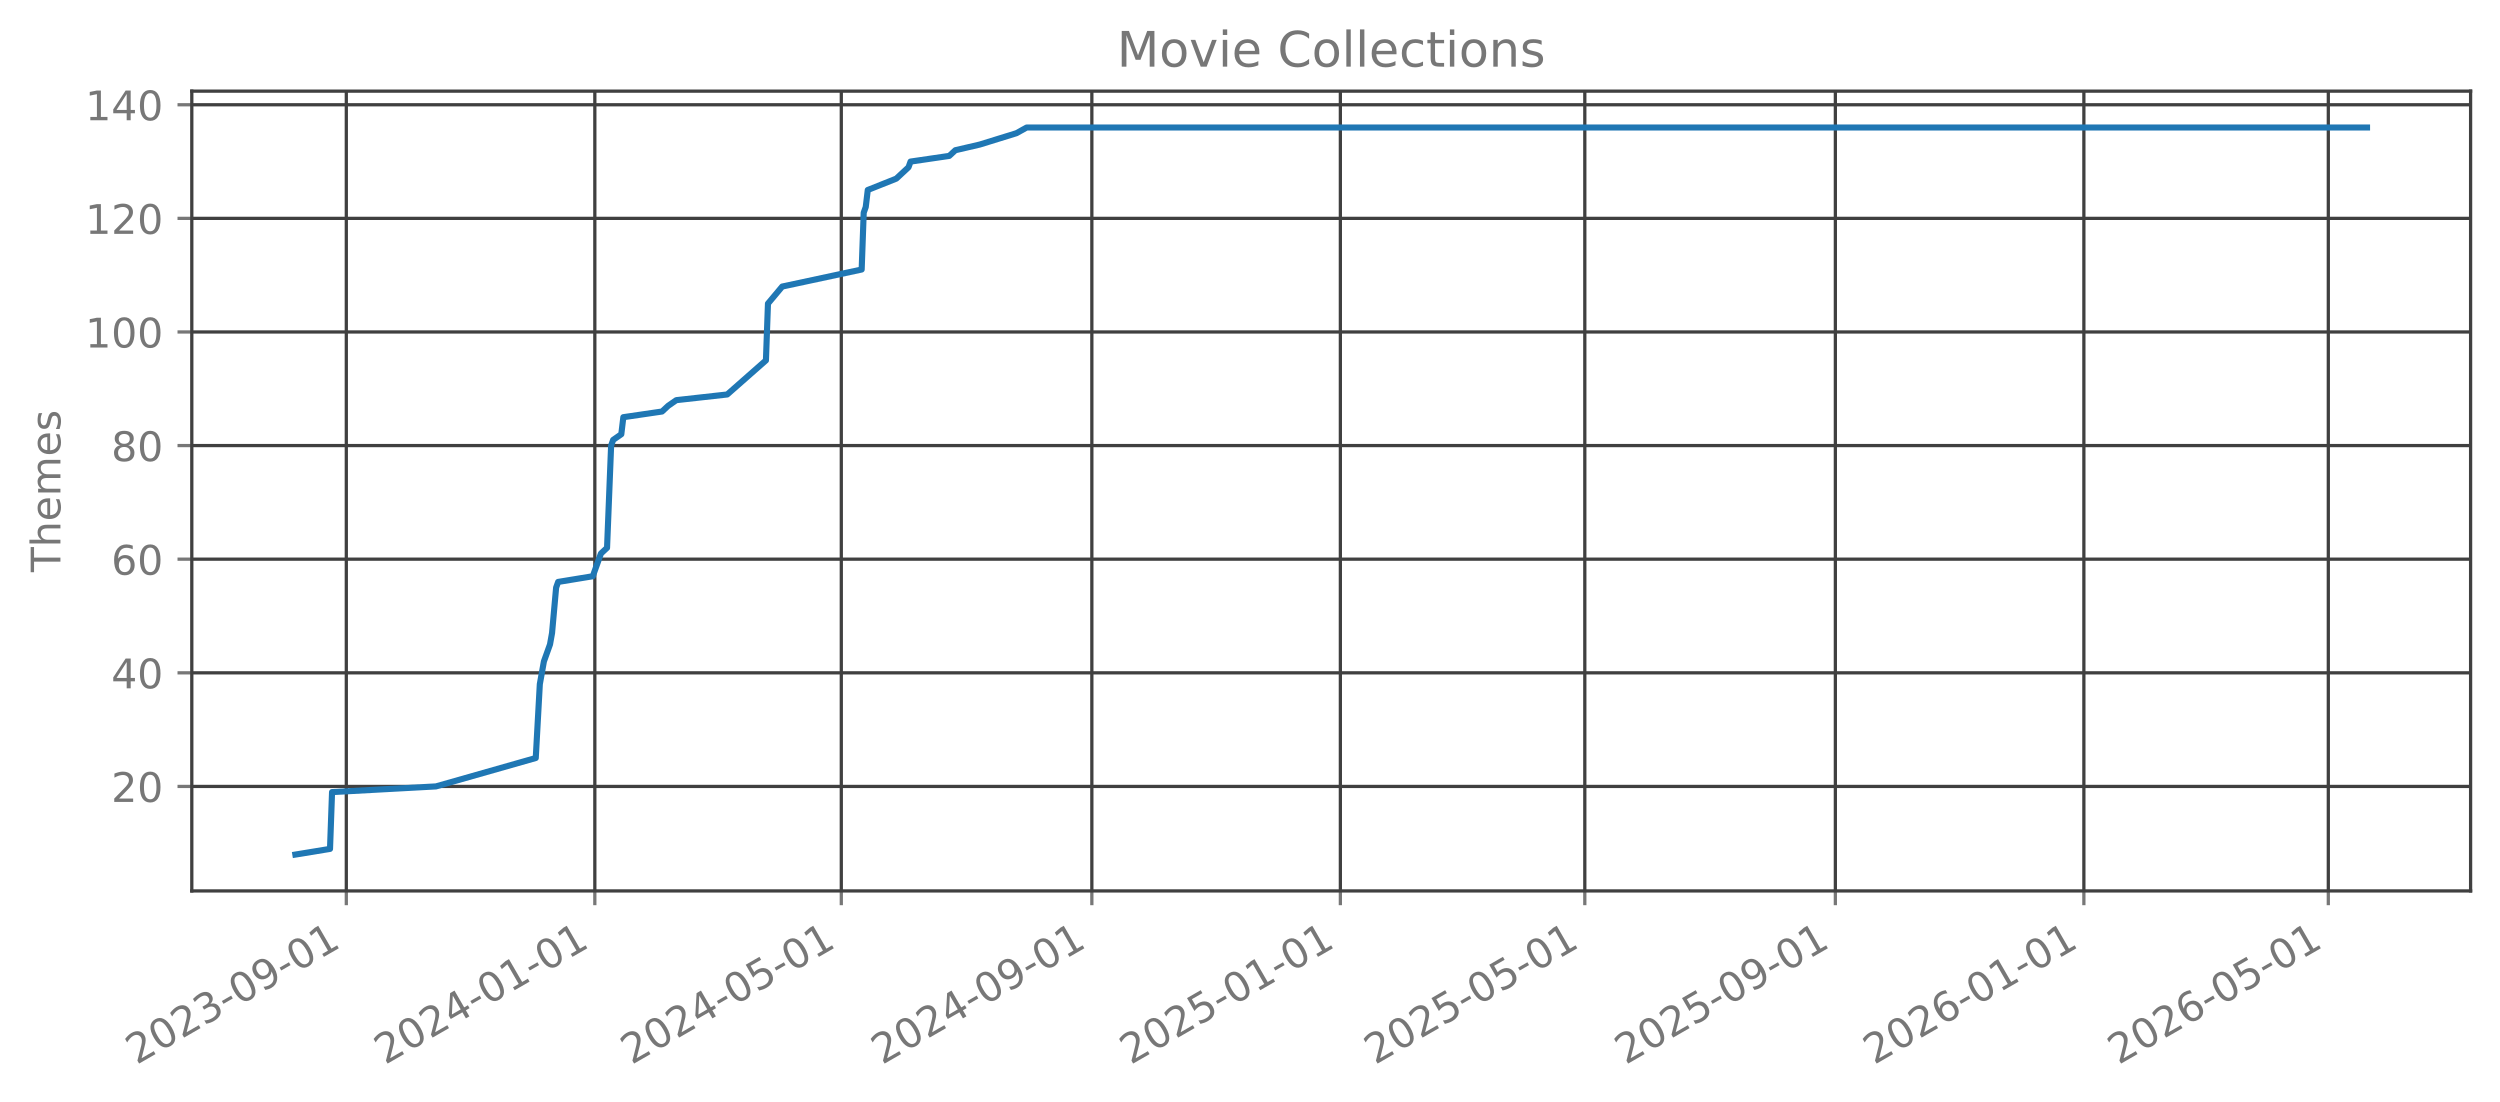
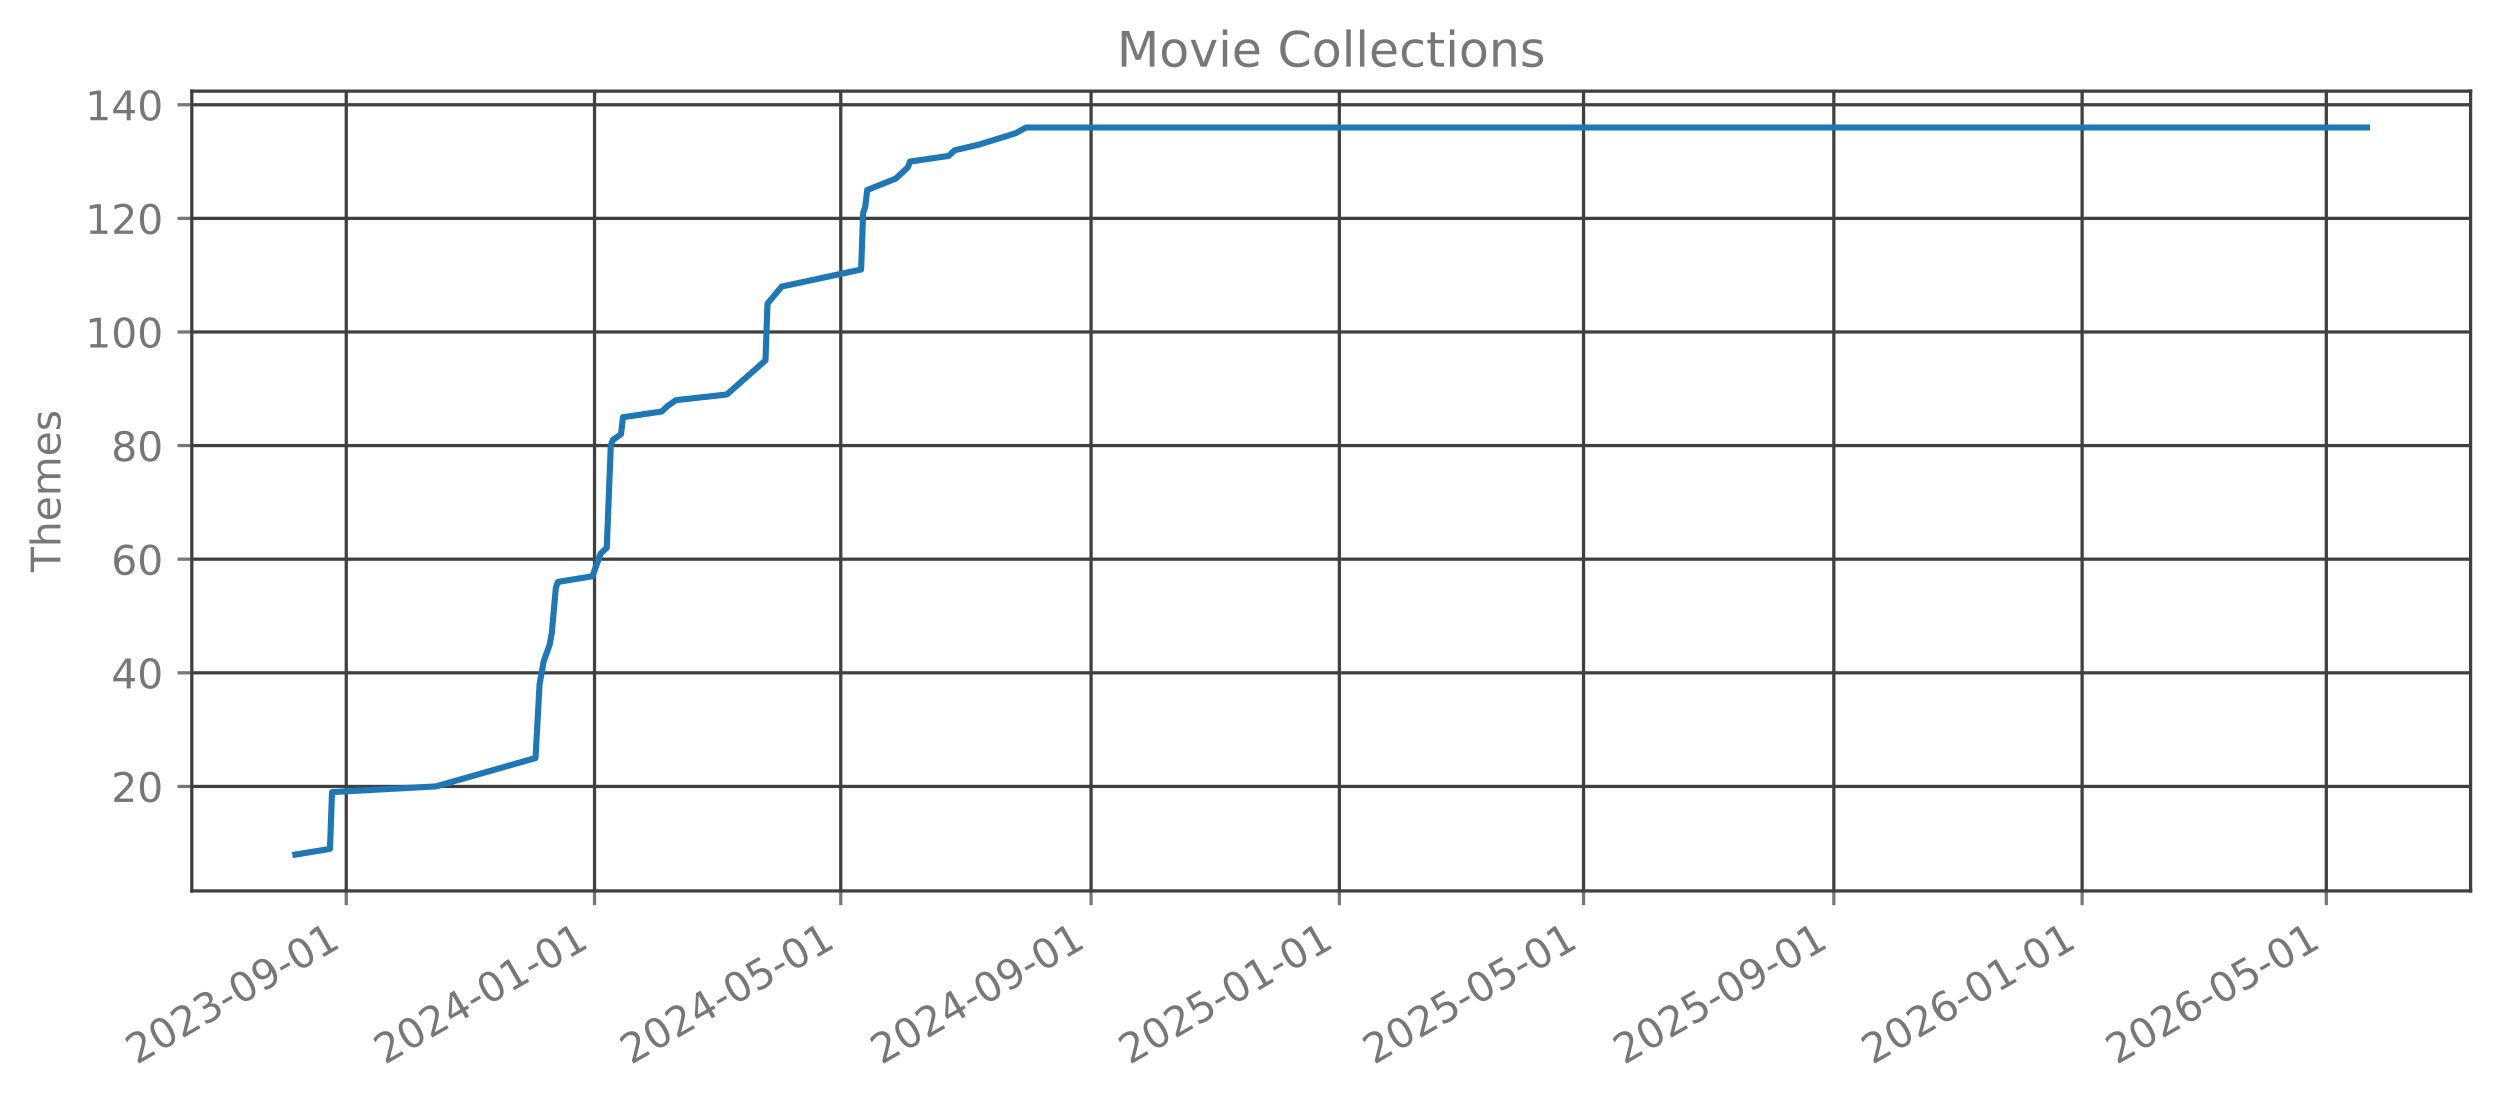
<svg xmlns="http://www.w3.org/2000/svg" xmlns:xlink="http://www.w3.org/1999/xlink" width="612.166pt" height="269.797pt" viewBox="0 0 612.166 269.797" version="1.1">
  <defs>
    <style type="text/css">*{stroke-linejoin: round; stroke-linecap: butt}</style>
  </defs>
  <g id="figure_1">
    <g id="patch_1">
      <path d="M 0 269.797  L 612.166 269.797  L 612.166 0  L 0 0  L 0 269.797  z " style="fill: none; opacity: 0" />
    </g>
    <g id="axes_1">
      <g id="patch_2">
        <path d="M 46.966 218.158  L 604.966 218.158  L 604.966 22.318  L 46.966 22.318  L 46.966 218.158  z " style="fill: none; opacity: 0" />
      </g>
      <g id="matplotlib.axis_1">
        <g id="xtick_1">
          <g id="line2d_1">
-             <path d="M 84.799 218.158  L 84.799 22.318  " clip-path="url(#pb512ca587d)" style="fill: none; stroke: #404040; stroke-width: 0.8; stroke-linecap: square" />
+             <path d="M 84.787 218.158  L 84.787 22.318  " clip-path="url(#p6b3973d19b)" style="fill: none; stroke: #404040; stroke-width: 0.8; stroke-linecap: square" />
          </g>
          <g id="line2d_2">
            <defs>
-               <path id="m3f7485376b" d="M 0 0  L 0 3.5  " style="stroke: #777777; stroke-width: 0.8" />
+               <path id="md42a0881d9" d="M 0 0  L 0 3.5  " style="stroke: #777777; stroke-width: 0.8" />
            </defs>
            <g>
-               <use xlink:href="#m3f7485376b" x="84.799" y="218.158" style="fill: #777777; stroke: #777777; stroke-width: 0.8" />
+               <use xlink:href="#md42a0881d9" x="84.787" y="218.158" style="fill: #777777; stroke: #777777; stroke-width: 0.8" />
            </g>
          </g>
          <g id="text_1">
-             <g style="fill: #777777" transform="translate(33.42964 260.7964) rotate(-30) scale(0.1 -0.1)">
+             <g style="fill: #777777" transform="translate(33.41739 260.7964) rotate(-30) scale(0.1 -0.1)">
              <defs>
                <path id="DejaVuSans-32" d="M 1228 531  L 3431 531  L 3431 0  L 469 0  L 469 531  Q 828 903 1448 1529  Q 2069 2156 2228 2338  Q 2531 2678 2651 2914  Q 2772 3150 2772 3378  Q 2772 3750 2511 3984  Q 2250 4219 1831 4219  Q 1534 4219 1204 4116  Q 875 4013 500 3803  L 500 4441  Q 881 4594 1212 4672  Q 1544 4750 1819 4750  Q 2544 4750 2975 4387  Q 3406 4025 3406 3419  Q 3406 3131 3298 2873  Q 3191 2616 2906 2266  Q 2828 2175 2409 1742  Q 1991 1309 1228 531  z " transform="scale(0.015625)" />
                <path id="DejaVuSans-30" d="M 2034 4250  Q 1547 4250 1301 3770  Q 1056 3291 1056 2328  Q 1056 1369 1301 889  Q 1547 409 2034 409  Q 2525 409 2770 889  Q 3016 1369 3016 2328  Q 3016 3291 2770 3770  Q 2525 4250 2034 4250  z M 2034 4750  Q 2819 4750 3233 4129  Q 3647 3509 3647 2328  Q 3647 1150 3233 529  Q 2819 -91 2034 -91  Q 1250 -91 836 529  Q 422 1150 422 2328  Q 422 3509 836 4129  Q 1250 4750 2034 4750  z " transform="scale(0.015625)" />
                <path id="DejaVuSans-33" d="M 2597 2516  Q 3050 2419 3304 2112  Q 3559 1806 3559 1356  Q 3559 666 3084 287  Q 2609 -91 1734 -91  Q 1441 -91 1130 -33  Q 819 25 488 141  L 488 750  Q 750 597 1062 519  Q 1375 441 1716 441  Q 2309 441 2620 675  Q 2931 909 2931 1356  Q 2931 1769 2642 2001  Q 2353 2234 1838 2234  L 1294 2234  L 1294 2753  L 1863 2753  Q 2328 2753 2575 2939  Q 2822 3125 2822 3475  Q 2822 3834 2567 4026  Q 2313 4219 1838 4219  Q 1578 4219 1281 4162  Q 984 4106 628 3988  L 628 4550  Q 988 4650 1302 4700  Q 1616 4750 1894 4750  Q 2613 4750 3031 4423  Q 3450 4097 3450 3541  Q 3450 3153 3228 2886  Q 3006 2619 2597 2516  z " transform="scale(0.015625)" />
                <path id="DejaVuSans-2d" d="M 313 2009  L 1997 2009  L 1997 1497  L 313 1497  L 313 2009  z " transform="scale(0.015625)" />
                <path id="DejaVuSans-39" d="M 703 97  L 703 672  Q 941 559 1184 500  Q 1428 441 1663 441  Q 2288 441 2617 861  Q 2947 1281 2994 2138  Q 2813 1869 2534 1725  Q 2256 1581 1919 1581  Q 1219 1581 811 2004  Q 403 2428 403 3163  Q 403 3881 828 4315  Q 1253 4750 1959 4750  Q 2769 4750 3195 4129  Q 3622 3509 3622 2328  Q 3622 1225 3098 567  Q 2575 -91 1691 -91  Q 1453 -91 1209 -44  Q 966 3 703 97  z M 1959 2075  Q 2384 2075 2632 2365  Q 2881 2656 2881 3163  Q 2881 3666 2632 3958  Q 2384 4250 1959 4250  Q 1534 4250 1286 3958  Q 1038 3666 1038 3163  Q 1038 2656 1286 2365  Q 1534 2075 1959 2075  z " transform="scale(0.015625)" />
                <path id="DejaVuSans-31" d="M 794 531  L 1825 531  L 1825 4091  L 703 3866  L 703 4441  L 1819 4666  L 2450 4666  L 2450 531  L 3481 531  L 3481 0  L 794 0  L 794 531  z " transform="scale(0.015625)" />
              </defs>
              <use xlink:href="#DejaVuSans-32" />
              <use xlink:href="#DejaVuSans-30" transform="translate(63.62305 0)" />
              <use xlink:href="#DejaVuSans-32" transform="translate(127.2461 0)" />
              <use xlink:href="#DejaVuSans-33" transform="translate(190.8691 0)" />
              <use xlink:href="#DejaVuSans-2d" transform="translate(254.4922 0)" />
              <use xlink:href="#DejaVuSans-30" transform="translate(290.5762 0)" />
              <use xlink:href="#DejaVuSans-39" transform="translate(354.1992 0)" />
              <use xlink:href="#DejaVuSans-2d" transform="translate(417.8223 0)" />
              <use xlink:href="#DejaVuSans-30" transform="translate(453.9062 0)" />
              <use xlink:href="#DejaVuSans-31" transform="translate(517.5293 0)" />
            </g>
          </g>
        </g>
        <g id="xtick_2">
          <g id="line2d_3">
-             <path d="M 145.652 218.158  L 145.652 22.318  " clip-path="url(#pb512ca587d)" style="fill: none; stroke: #404040; stroke-width: 0.8; stroke-linecap: square" />
+             <path d="M 145.58 218.158  L 145.58 22.318  " clip-path="url(#p6b3973d19b)" style="fill: none; stroke: #404040; stroke-width: 0.8; stroke-linecap: square" />
          </g>
          <g id="line2d_4">
            <g>
-               <use xlink:href="#m3f7485376b" x="145.652" y="218.158" style="fill: #777777; stroke: #777777; stroke-width: 0.8" />
+               <use xlink:href="#md42a0881d9" x="145.58" y="218.158" style="fill: #777777; stroke: #777777; stroke-width: 0.8" />
            </g>
          </g>
          <g id="text_2">
-             <g style="fill: #777777" transform="translate(94.28242 260.7964) rotate(-30) scale(0.1 -0.1)">
+             <g style="fill: #777777" transform="translate(94.21039 260.7964) rotate(-30) scale(0.1 -0.1)">
              <defs>
                <path id="DejaVuSans-34" d="M 2419 4116  L 825 1625  L 2419 1625  L 2419 4116  z M 2253 4666  L 3047 4666  L 3047 1625  L 3713 1625  L 3713 1100  L 3047 1100  L 3047 0  L 2419 0  L 2419 1100  L 313 1100  L 313 1709  L 2253 4666  z " transform="scale(0.015625)" />
              </defs>
              <use xlink:href="#DejaVuSans-32" />
              <use xlink:href="#DejaVuSans-30" transform="translate(63.62305 0)" />
              <use xlink:href="#DejaVuSans-32" transform="translate(127.2461 0)" />
              <use xlink:href="#DejaVuSans-34" transform="translate(190.8691 0)" />
              <use xlink:href="#DejaVuSans-2d" transform="translate(254.4922 0)" />
              <use xlink:href="#DejaVuSans-30" transform="translate(290.5762 0)" />
              <use xlink:href="#DejaVuSans-31" transform="translate(354.1992 0)" />
              <use xlink:href="#DejaVuSans-2d" transform="translate(417.8223 0)" />
              <use xlink:href="#DejaVuSans-30" transform="translate(453.9062 0)" />
              <use xlink:href="#DejaVuSans-31" transform="translate(517.5293 0)" />
            </g>
          </g>
        </g>
        <g id="xtick_3">
          <g id="line2d_5">
-             <path d="M 206.006 218.158  L 206.006 22.318  " clip-path="url(#pb512ca587d)" style="fill: none; stroke: #404040; stroke-width: 0.8; stroke-linecap: square" />
+             <path d="M 205.875 218.158  L 205.875 22.318  " clip-path="url(#p6b3973d19b)" style="fill: none; stroke: #404040; stroke-width: 0.8; stroke-linecap: square" />
          </g>
          <g id="line2d_6">
            <g>
-               <use xlink:href="#m3f7485376b" x="206.006" y="218.158" style="fill: #777777; stroke: #777777; stroke-width: 0.8" />
+               <use xlink:href="#md42a0881d9" x="205.875" y="218.158" style="fill: #777777; stroke: #777777; stroke-width: 0.8" />
            </g>
          </g>
          <g id="text_3">
-             <g style="fill: #777777" transform="translate(154.6364 260.7964) rotate(-30) scale(0.1 -0.1)">
+             <g style="fill: #777777" transform="translate(154.5051 260.7964) rotate(-30) scale(0.1 -0.1)">
              <defs>
                <path id="DejaVuSans-35" d="M 691 4666  L 3169 4666  L 3169 4134  L 1269 4134  L 1269 2991  Q 1406 3038 1543 3061  Q 1681 3084 1819 3084  Q 2600 3084 3056 2656  Q 3513 2228 3513 1497  Q 3513 744 3044 326  Q 2575 -91 1722 -91  Q 1428 -91 1123 -41  Q 819 9 494 109  L 494 744  Q 775 591 1075 516  Q 1375 441 1709 441  Q 2250 441 2565 725  Q 2881 1009 2881 1497  Q 2881 1984 2565 2268  Q 2250 2553 1709 2553  Q 1456 2553 1204 2497  Q 953 2441 691 2322  L 691 4666  z " transform="scale(0.015625)" />
              </defs>
              <use xlink:href="#DejaVuSans-32" />
              <use xlink:href="#DejaVuSans-30" transform="translate(63.62305 0)" />
              <use xlink:href="#DejaVuSans-32" transform="translate(127.2461 0)" />
              <use xlink:href="#DejaVuSans-34" transform="translate(190.8691 0)" />
              <use xlink:href="#DejaVuSans-2d" transform="translate(254.4922 0)" />
              <use xlink:href="#DejaVuSans-30" transform="translate(290.5762 0)" />
              <use xlink:href="#DejaVuSans-35" transform="translate(354.1992 0)" />
              <use xlink:href="#DejaVuSans-2d" transform="translate(417.8223 0)" />
              <use xlink:href="#DejaVuSans-30" transform="translate(453.9062 0)" />
              <use xlink:href="#DejaVuSans-31" transform="translate(517.5293 0)" />
            </g>
          </g>
        </g>
        <g id="xtick_4">
          <g id="line2d_7">
-             <path d="M 267.357 218.158  L 267.357 22.318  " clip-path="url(#pb512ca587d)" style="fill: none; stroke: #404040; stroke-width: 0.8; stroke-linecap: square" />
+             <path d="M 267.166 218.158  L 267.166 22.318  " clip-path="url(#p6b3973d19b)" style="fill: none; stroke: #404040; stroke-width: 0.8; stroke-linecap: square" />
          </g>
          <g id="line2d_8">
            <g>
-               <use xlink:href="#m3f7485376b" x="267.357" y="218.158" style="fill: #777777; stroke: #777777; stroke-width: 0.8" />
+               <use xlink:href="#md42a0881d9" x="267.166" y="218.158" style="fill: #777777; stroke: #777777; stroke-width: 0.8" />
            </g>
          </g>
          <g id="text_4">
-             <g style="fill: #777777" transform="translate(215.988 260.7964) rotate(-30) scale(0.1 -0.1)">
+             <g style="fill: #777777" transform="translate(215.7964 260.7964) rotate(-30) scale(0.1 -0.1)">
              <use xlink:href="#DejaVuSans-32" />
              <use xlink:href="#DejaVuSans-30" transform="translate(63.62305 0)" />
              <use xlink:href="#DejaVuSans-32" transform="translate(127.2461 0)" />
              <use xlink:href="#DejaVuSans-34" transform="translate(190.8691 0)" />
              <use xlink:href="#DejaVuSans-2d" transform="translate(254.4922 0)" />
              <use xlink:href="#DejaVuSans-30" transform="translate(290.5762 0)" />
              <use xlink:href="#DejaVuSans-39" transform="translate(354.1992 0)" />
              <use xlink:href="#DejaVuSans-2d" transform="translate(417.8223 0)" />
              <use xlink:href="#DejaVuSans-30" transform="translate(453.9062 0)" />
              <use xlink:href="#DejaVuSans-31" transform="translate(517.5293 0)" />
            </g>
          </g>
        </g>
        <g id="xtick_5">
          <g id="line2d_9">
-             <path d="M 328.21 218.158  L 328.21 22.318  " clip-path="url(#pb512ca587d)" style="fill: none; stroke: #404040; stroke-width: 0.8; stroke-linecap: square" />
+             <path d="M 327.959 218.158  L 327.959 22.318  " clip-path="url(#p6b3973d19b)" style="fill: none; stroke: #404040; stroke-width: 0.8; stroke-linecap: square" />
          </g>
          <g id="line2d_10">
            <g>
-               <use xlink:href="#m3f7485376b" x="328.21" y="218.158" style="fill: #777777; stroke: #777777; stroke-width: 0.8" />
+               <use xlink:href="#md42a0881d9" x="327.959" y="218.158" style="fill: #777777; stroke: #777777; stroke-width: 0.8" />
            </g>
          </g>
          <g id="text_5">
-             <g style="fill: #777777" transform="translate(276.8407 260.7964) rotate(-30) scale(0.1 -0.1)">
+             <g style="fill: #777777" transform="translate(276.5894 260.7964) rotate(-30) scale(0.1 -0.1)">
              <use xlink:href="#DejaVuSans-32" />
              <use xlink:href="#DejaVuSans-30" transform="translate(63.62305 0)" />
              <use xlink:href="#DejaVuSans-32" transform="translate(127.2461 0)" />
              <use xlink:href="#DejaVuSans-35" transform="translate(190.8691 0)" />
              <use xlink:href="#DejaVuSans-2d" transform="translate(254.4922 0)" />
              <use xlink:href="#DejaVuSans-30" transform="translate(290.5762 0)" />
              <use xlink:href="#DejaVuSans-31" transform="translate(354.1992 0)" />
              <use xlink:href="#DejaVuSans-2d" transform="translate(417.8223 0)" />
              <use xlink:href="#DejaVuSans-30" transform="translate(453.9062 0)" />
              <use xlink:href="#DejaVuSans-31" transform="translate(517.5293 0)" />
            </g>
          </g>
        </g>
        <g id="xtick_6">
          <g id="line2d_11">
-             <path d="M 388.065 218.158  L 388.065 22.318  " clip-path="url(#pb512ca587d)" style="fill: none; stroke: #404040; stroke-width: 0.8; stroke-linecap: square" />
+             <path d="M 387.755 218.158  L 387.755 22.318  " clip-path="url(#p6b3973d19b)" style="fill: none; stroke: #404040; stroke-width: 0.8; stroke-linecap: square" />
          </g>
          <g id="line2d_12">
            <g>
-               <use xlink:href="#m3f7485376b" x="388.065" y="218.158" style="fill: #777777; stroke: #777777; stroke-width: 0.8" />
+               <use xlink:href="#md42a0881d9" x="387.755" y="218.158" style="fill: #777777; stroke: #777777; stroke-width: 0.8" />
            </g>
          </g>
          <g id="text_6">
-             <g style="fill: #777777" transform="translate(336.6959 260.7964) rotate(-30) scale(0.1 -0.1)">
+             <g style="fill: #777777" transform="translate(336.3858 260.7964) rotate(-30) scale(0.1 -0.1)">
              <use xlink:href="#DejaVuSans-32" />
              <use xlink:href="#DejaVuSans-30" transform="translate(63.62305 0)" />
              <use xlink:href="#DejaVuSans-32" transform="translate(127.2461 0)" />
              <use xlink:href="#DejaVuSans-35" transform="translate(190.8691 0)" />
              <use xlink:href="#DejaVuSans-2d" transform="translate(254.4922 0)" />
              <use xlink:href="#DejaVuSans-30" transform="translate(290.5762 0)" />
              <use xlink:href="#DejaVuSans-35" transform="translate(354.1992 0)" />
              <use xlink:href="#DejaVuSans-2d" transform="translate(417.8223 0)" />
              <use xlink:href="#DejaVuSans-30" transform="translate(453.9062 0)" />
              <use xlink:href="#DejaVuSans-31" transform="translate(517.5293 0)" />
            </g>
          </g>
        </g>
        <g id="xtick_7">
          <g id="line2d_13">
-             <path d="M 449.417 218.158  L 449.417 22.318  " clip-path="url(#pb512ca587d)" style="fill: none; stroke: #404040; stroke-width: 0.8; stroke-linecap: square" />
+             <path d="M 449.047 218.158  L 449.047 22.318  " clip-path="url(#p6b3973d19b)" style="fill: none; stroke: #404040; stroke-width: 0.8; stroke-linecap: square" />
          </g>
          <g id="line2d_14">
            <g>
-               <use xlink:href="#m3f7485376b" x="449.417" y="218.158" style="fill: #777777; stroke: #777777; stroke-width: 0.8" />
+               <use xlink:href="#md42a0881d9" x="449.047" y="218.158" style="fill: #777777; stroke: #777777; stroke-width: 0.8" />
            </g>
          </g>
          <g id="text_7">
-             <g style="fill: #777777" transform="translate(398.0475 260.7964) rotate(-30) scale(0.1 -0.1)">
+             <g style="fill: #777777" transform="translate(397.6771 260.7964) rotate(-30) scale(0.1 -0.1)">
              <use xlink:href="#DejaVuSans-32" />
              <use xlink:href="#DejaVuSans-30" transform="translate(63.62305 0)" />
              <use xlink:href="#DejaVuSans-32" transform="translate(127.2461 0)" />
              <use xlink:href="#DejaVuSans-35" transform="translate(190.8691 0)" />
              <use xlink:href="#DejaVuSans-2d" transform="translate(254.4922 0)" />
              <use xlink:href="#DejaVuSans-30" transform="translate(290.5762 0)" />
              <use xlink:href="#DejaVuSans-39" transform="translate(354.1992 0)" />
              <use xlink:href="#DejaVuSans-2d" transform="translate(417.8223 0)" />
              <use xlink:href="#DejaVuSans-30" transform="translate(453.9062 0)" />
              <use xlink:href="#DejaVuSans-31" transform="translate(517.5293 0)" />
            </g>
          </g>
        </g>
        <g id="xtick_8">
          <g id="line2d_15">
-             <path d="M 510.27 218.158  L 510.27 22.318  " clip-path="url(#pb512ca587d)" style="fill: none; stroke: #404040; stroke-width: 0.8; stroke-linecap: square" />
+             <path d="M 509.84 218.158  L 509.84 22.318  " clip-path="url(#p6b3973d19b)" style="fill: none; stroke: #404040; stroke-width: 0.8; stroke-linecap: square" />
          </g>
          <g id="line2d_16">
            <g>
-               <use xlink:href="#m3f7485376b" x="510.27" y="218.158" style="fill: #777777; stroke: #777777; stroke-width: 0.8" />
+               <use xlink:href="#md42a0881d9" x="509.84" y="218.158" style="fill: #777777; stroke: #777777; stroke-width: 0.8" />
            </g>
          </g>
          <g id="text_8">
-             <g style="fill: #777777" transform="translate(458.9003 260.7964) rotate(-30) scale(0.1 -0.1)">
+             <g style="fill: #777777" transform="translate(458.4701 260.7964) rotate(-30) scale(0.1 -0.1)">
              <defs>
                <path id="DejaVuSans-36" d="M 2113 2584  Q 1688 2584 1439 2293  Q 1191 2003 1191 1497  Q 1191 994 1439 701  Q 1688 409 2113 409  Q 2538 409 2786 701  Q 3034 994 3034 1497  Q 3034 2003 2786 2293  Q 2538 2584 2113 2584  z M 3366 4563  L 3366 3988  Q 3128 4100 2886 4159  Q 2644 4219 2406 4219  Q 1781 4219 1451 3797  Q 1122 3375 1075 2522  Q 1259 2794 1537 2939  Q 1816 3084 2150 3084  Q 2853 3084 3261 2657  Q 3669 2231 3669 1497  Q 3669 778 3244 343  Q 2819 -91 2113 -91  Q 1303 -91 875 529  Q 447 1150 447 2328  Q 447 3434 972 4092  Q 1497 4750 2381 4750  Q 2619 4750 2861 4703  Q 3103 4656 3366 4563  z " transform="scale(0.015625)" />
              </defs>
              <use xlink:href="#DejaVuSans-32" />
              <use xlink:href="#DejaVuSans-30" transform="translate(63.62305 0)" />
              <use xlink:href="#DejaVuSans-32" transform="translate(127.2461 0)" />
              <use xlink:href="#DejaVuSans-36" transform="translate(190.8691 0)" />
              <use xlink:href="#DejaVuSans-2d" transform="translate(254.4922 0)" />
              <use xlink:href="#DejaVuSans-30" transform="translate(290.5762 0)" />
              <use xlink:href="#DejaVuSans-31" transform="translate(354.1992 0)" />
              <use xlink:href="#DejaVuSans-2d" transform="translate(417.8223 0)" />
              <use xlink:href="#DejaVuSans-30" transform="translate(453.9062 0)" />
              <use xlink:href="#DejaVuSans-31" transform="translate(517.5293 0)" />
            </g>
          </g>
        </g>
        <g id="xtick_9">
          <g id="line2d_17">
-             <path d="M 570.125 218.158  L 570.125 22.318  " clip-path="url(#pb512ca587d)" style="fill: none; stroke: #404040; stroke-width: 0.8; stroke-linecap: square" />
+             <path d="M 569.636 218.158  L 569.636 22.318  " clip-path="url(#p6b3973d19b)" style="fill: none; stroke: #404040; stroke-width: 0.8; stroke-linecap: square" />
          </g>
          <g id="line2d_18">
            <g>
-               <use xlink:href="#m3f7485376b" x="570.125" y="218.158" style="fill: #777777; stroke: #777777; stroke-width: 0.8" />
+               <use xlink:href="#md42a0881d9" x="569.636" y="218.158" style="fill: #777777; stroke: #777777; stroke-width: 0.8" />
            </g>
          </g>
          <g id="text_9">
-             <g style="fill: #777777" transform="translate(518.7555 260.7964) rotate(-30) scale(0.1 -0.1)">
+             <g style="fill: #777777" transform="translate(518.2665 260.7964) rotate(-30) scale(0.1 -0.1)">
              <use xlink:href="#DejaVuSans-32" />
              <use xlink:href="#DejaVuSans-30" transform="translate(63.62305 0)" />
              <use xlink:href="#DejaVuSans-32" transform="translate(127.2461 0)" />
              <use xlink:href="#DejaVuSans-36" transform="translate(190.8691 0)" />
              <use xlink:href="#DejaVuSans-2d" transform="translate(254.4922 0)" />
              <use xlink:href="#DejaVuSans-30" transform="translate(290.5762 0)" />
              <use xlink:href="#DejaVuSans-35" transform="translate(354.1992 0)" />
              <use xlink:href="#DejaVuSans-2d" transform="translate(417.8223 0)" />
              <use xlink:href="#DejaVuSans-30" transform="translate(453.9062 0)" />
              <use xlink:href="#DejaVuSans-31" transform="translate(517.5293 0)" />
            </g>
          </g>
        </g>
      </g>
      <g id="matplotlib.axis_2">
        <g id="ytick_1">
          <g id="line2d_19">
-             <path d="M 46.966 192.565  L 604.966 192.565  " clip-path="url(#pb512ca587d)" style="fill: none; stroke: #404040; stroke-width: 0.8; stroke-linecap: square" />
+             <path d="M 46.966 192.565  L 604.966 192.565  " clip-path="url(#p6b3973d19b)" style="fill: none; stroke: #404040; stroke-width: 0.8; stroke-linecap: square" />
          </g>
          <g id="line2d_20">
            <defs>
-               <path id="md299606651" d="M 0 0  L -3.5 0  " style="stroke: #777777; stroke-width: 0.8" />
+               <path id="m704ed46636" d="M 0 0  L -3.5 0  " style="stroke: #777777; stroke-width: 0.8" />
            </defs>
            <g>
-               <use xlink:href="#md299606651" x="46.966" y="192.565" style="fill: #777777; stroke: #777777; stroke-width: 0.8" />
+               <use xlink:href="#m704ed46636" x="46.966" y="192.565" style="fill: #777777; stroke: #777777; stroke-width: 0.8" />
            </g>
          </g>
          <g id="text_10">
            <g style="fill: #777777" transform="translate(27.24063 196.3646) scale(0.1 -0.1)">
              <use xlink:href="#DejaVuSans-32" />
              <use xlink:href="#DejaVuSans-30" transform="translate(63.62305 0)" />
            </g>
          </g>
        </g>
        <g id="ytick_2">
          <g id="line2d_21">
-             <path d="M 46.966 164.747  L 604.966 164.747  " clip-path="url(#pb512ca587d)" style="fill: none; stroke: #404040; stroke-width: 0.8; stroke-linecap: square" />
+             <path d="M 46.966 164.747  L 604.966 164.747  " clip-path="url(#p6b3973d19b)" style="fill: none; stroke: #404040; stroke-width: 0.8; stroke-linecap: square" />
          </g>
          <g id="line2d_22">
            <g>
-               <use xlink:href="#md299606651" x="46.966" y="164.747" style="fill: #777777; stroke: #777777; stroke-width: 0.8" />
+               <use xlink:href="#m704ed46636" x="46.966" y="164.747" style="fill: #777777; stroke: #777777; stroke-width: 0.8" />
            </g>
          </g>
          <g id="text_11">
            <g style="fill: #777777" transform="translate(27.24063 168.5464) scale(0.1 -0.1)">
              <use xlink:href="#DejaVuSans-34" />
              <use xlink:href="#DejaVuSans-30" transform="translate(63.62305 0)" />
            </g>
          </g>
        </g>
        <g id="ytick_3">
          <g id="line2d_23">
-             <path d="M 46.966 136.929  L 604.966 136.929  " clip-path="url(#pb512ca587d)" style="fill: none; stroke: #404040; stroke-width: 0.8; stroke-linecap: square" />
+             <path d="M 46.966 136.929  L 604.966 136.929  " clip-path="url(#p6b3973d19b)" style="fill: none; stroke: #404040; stroke-width: 0.8; stroke-linecap: square" />
          </g>
          <g id="line2d_24">
            <g>
-               <use xlink:href="#md299606651" x="46.966" y="136.929" style="fill: #777777; stroke: #777777; stroke-width: 0.8" />
+               <use xlink:href="#m704ed46636" x="46.966" y="136.929" style="fill: #777777; stroke: #777777; stroke-width: 0.8" />
            </g>
          </g>
          <g id="text_12">
            <g style="fill: #777777" transform="translate(27.24063 140.7283) scale(0.1 -0.1)">
              <use xlink:href="#DejaVuSans-36" />
              <use xlink:href="#DejaVuSans-30" transform="translate(63.62305 0)" />
            </g>
          </g>
        </g>
        <g id="ytick_4">
          <g id="line2d_25">
-             <path d="M 46.966 109.111  L 604.966 109.111  " clip-path="url(#pb512ca587d)" style="fill: none; stroke: #404040; stroke-width: 0.8; stroke-linecap: square" />
+             <path d="M 46.966 109.111  L 604.966 109.111  " clip-path="url(#p6b3973d19b)" style="fill: none; stroke: #404040; stroke-width: 0.8; stroke-linecap: square" />
          </g>
          <g id="line2d_26">
            <g>
-               <use xlink:href="#md299606651" x="46.966" y="109.111" style="fill: #777777; stroke: #777777; stroke-width: 0.8" />
+               <use xlink:href="#m704ed46636" x="46.966" y="109.111" style="fill: #777777; stroke: #777777; stroke-width: 0.8" />
            </g>
          </g>
          <g id="text_13">
            <g style="fill: #777777" transform="translate(27.24063 112.9101) scale(0.1 -0.1)">
              <defs>
                <path id="DejaVuSans-38" d="M 2034 2216  Q 1584 2216 1326 1975  Q 1069 1734 1069 1313  Q 1069 891 1326 650  Q 1584 409 2034 409  Q 2484 409 2743 651  Q 3003 894 3003 1313  Q 3003 1734 2745 1975  Q 2488 2216 2034 2216  z M 1403 2484  Q 997 2584 770 2862  Q 544 3141 544 3541  Q 544 4100 942 4425  Q 1341 4750 2034 4750  Q 2731 4750 3128 4425  Q 3525 4100 3525 3541  Q 3525 3141 3298 2862  Q 3072 2584 2669 2484  Q 3125 2378 3379 2068  Q 3634 1759 3634 1313  Q 3634 634 3220 271  Q 2806 -91 2034 -91  Q 1263 -91 848 271  Q 434 634 434 1313  Q 434 1759 690 2068  Q 947 2378 1403 2484  z M 1172 3481  Q 1172 3119 1398 2916  Q 1625 2713 2034 2713  Q 2441 2713 2670 2916  Q 2900 3119 2900 3481  Q 2900 3844 2670 4047  Q 2441 4250 2034 4250  Q 1625 4250 1398 4047  Q 1172 3844 1172 3481  z " transform="scale(0.015625)" />
              </defs>
              <use xlink:href="#DejaVuSans-38" />
              <use xlink:href="#DejaVuSans-30" transform="translate(63.62305 0)" />
            </g>
          </g>
        </g>
        <g id="ytick_5">
          <g id="line2d_27">
-             <path d="M 46.966 81.293  L 604.966 81.293  " clip-path="url(#pb512ca587d)" style="fill: none; stroke: #404040; stroke-width: 0.8; stroke-linecap: square" />
+             <path d="M 46.966 81.293  L 604.966 81.293  " clip-path="url(#p6b3973d19b)" style="fill: none; stroke: #404040; stroke-width: 0.8; stroke-linecap: square" />
          </g>
          <g id="line2d_28">
            <g>
-               <use xlink:href="#md299606651" x="46.966" y="81.293" style="fill: #777777; stroke: #777777; stroke-width: 0.8" />
+               <use xlink:href="#m704ed46636" x="46.966" y="81.293" style="fill: #777777; stroke: #777777; stroke-width: 0.8" />
            </g>
          </g>
          <g id="text_14">
            <g style="fill: #777777" transform="translate(20.87813 85.09189) scale(0.1 -0.1)">
              <use xlink:href="#DejaVuSans-31" />
              <use xlink:href="#DejaVuSans-30" transform="translate(63.62305 0)" />
              <use xlink:href="#DejaVuSans-30" transform="translate(127.2461 0)" />
            </g>
          </g>
        </g>
        <g id="ytick_6">
          <g id="line2d_29">
-             <path d="M 46.966 53.474  L 604.966 53.474  " clip-path="url(#pb512ca587d)" style="fill: none; stroke: #404040; stroke-width: 0.8; stroke-linecap: square" />
+             <path d="M 46.966 53.474  L 604.966 53.474  " clip-path="url(#p6b3973d19b)" style="fill: none; stroke: #404040; stroke-width: 0.8; stroke-linecap: square" />
          </g>
          <g id="line2d_30">
            <g>
-               <use xlink:href="#md299606651" x="46.966" y="53.474" style="fill: #777777; stroke: #777777; stroke-width: 0.8" />
+               <use xlink:href="#m704ed46636" x="46.966" y="53.474" style="fill: #777777; stroke: #777777; stroke-width: 0.8" />
            </g>
          </g>
          <g id="text_15">
            <g style="fill: #777777" transform="translate(20.87813 57.27371) scale(0.1 -0.1)">
              <use xlink:href="#DejaVuSans-31" />
              <use xlink:href="#DejaVuSans-32" transform="translate(63.62305 0)" />
              <use xlink:href="#DejaVuSans-30" transform="translate(127.2461 0)" />
            </g>
          </g>
        </g>
        <g id="ytick_7">
          <g id="line2d_31">
-             <path d="M 46.966 25.656  L 604.966 25.656  " clip-path="url(#pb512ca587d)" style="fill: none; stroke: #404040; stroke-width: 0.8; stroke-linecap: square" />
+             <path d="M 46.966 25.656  L 604.966 25.656  " clip-path="url(#p6b3973d19b)" style="fill: none; stroke: #404040; stroke-width: 0.8; stroke-linecap: square" />
          </g>
          <g id="line2d_32">
            <g>
-               <use xlink:href="#md299606651" x="46.966" y="25.656" style="fill: #777777; stroke: #777777; stroke-width: 0.8" />
+               <use xlink:href="#m704ed46636" x="46.966" y="25.656" style="fill: #777777; stroke: #777777; stroke-width: 0.8" />
            </g>
          </g>
          <g id="text_16">
            <g style="fill: #777777" transform="translate(20.87813 29.45553) scale(0.1 -0.1)">
              <use xlink:href="#DejaVuSans-31" />
              <use xlink:href="#DejaVuSans-34" transform="translate(63.62305 0)" />
              <use xlink:href="#DejaVuSans-30" transform="translate(127.2461 0)" />
            </g>
          </g>
        </g>
        <g id="text_17">
          <g style="fill: #777777" transform="translate(14.79844 140.0889) rotate(-90) scale(0.1 -0.1)">
            <defs>
              <path id="DejaVuSans-54" d="M -19 4666  L 3928 4666  L 3928 4134  L 2272 4134  L 2272 0  L 1638 0  L 1638 4134  L -19 4134  L -19 4666  z " transform="scale(0.015625)" />
              <path id="DejaVuSans-68" d="M 3513 2113  L 3513 0  L 2938 0  L 2938 2094  Q 2938 2591 2744 2837  Q 2550 3084 2163 3084  Q 1697 3084 1428 2787  Q 1159 2491 1159 1978  L 1159 0  L 581 0  L 581 4863  L 1159 4863  L 1159 2956  Q 1366 3272 1645 3428  Q 1925 3584 2291 3584  Q 2894 3584 3203 3211  Q 3513 2838 3513 2113  z " transform="scale(0.015625)" />
              <path id="DejaVuSans-65" d="M 3597 1894  L 3597 1613  L 953 1613  Q 991 1019 1311 708  Q 1631 397 2203 397  Q 2534 397 2845 478  Q 3156 559 3463 722  L 3463 178  Q 3153 47 2828 -22  Q 2503 -91 2169 -91  Q 1331 -91 842 396  Q 353 884 353 1716  Q 353 2575 817 3079  Q 1281 3584 2069 3584  Q 2775 3584 3186 3129  Q 3597 2675 3597 1894  z M 3022 2063  Q 3016 2534 2758 2815  Q 2500 3097 2075 3097  Q 1594 3097 1305 2825  Q 1016 2553 972 2059  L 3022 2063  z " transform="scale(0.015625)" />
              <path id="DejaVuSans-6d" d="M 3328 2828  Q 3544 3216 3844 3400  Q 4144 3584 4550 3584  Q 5097 3584 5394 3201  Q 5691 2819 5691 2113  L 5691 0  L 5113 0  L 5113 2094  Q 5113 2597 4934 2840  Q 4756 3084 4391 3084  Q 3944 3084 3684 2787  Q 3425 2491 3425 1978  L 3425 0  L 2847 0  L 2847 2094  Q 2847 2600 2669 2842  Q 2491 3084 2119 3084  Q 1678 3084 1418 2786  Q 1159 2488 1159 1978  L 1159 0  L 581 0  L 581 3500  L 1159 3500  L 1159 2956  Q 1356 3278 1631 3431  Q 1906 3584 2284 3584  Q 2666 3584 2933 3390  Q 3200 3197 3328 2828  z " transform="scale(0.015625)" />
              <path id="DejaVuSans-73" d="M 2834 3397  L 2834 2853  Q 2591 2978 2328 3040  Q 2066 3103 1784 3103  Q 1356 3103 1142 2972  Q 928 2841 928 2578  Q 928 2378 1081 2264  Q 1234 2150 1697 2047  L 1894 2003  Q 2506 1872 2764 1633  Q 3022 1394 3022 966  Q 3022 478 2636 193  Q 2250 -91 1575 -91  Q 1294 -91 989 -36  Q 684 19 347 128  L 347 722  Q 666 556 975 473  Q 1284 391 1588 391  Q 1994 391 2212 530  Q 2431 669 2431 922  Q 2431 1156 2273 1281  Q 2116 1406 1581 1522  L 1381 1569  Q 847 1681 609 1914  Q 372 2147 372 2553  Q 372 3047 722 3315  Q 1072 3584 1716 3584  Q 2034 3584 2315 3537  Q 2597 3491 2834 3397  z " transform="scale(0.015625)" />
            </defs>
            <use xlink:href="#DejaVuSans-54" />
            <use xlink:href="#DejaVuSans-68" transform="translate(61.08398 0)" />
            <use xlink:href="#DejaVuSans-65" transform="translate(124.4629 0)" />
            <use xlink:href="#DejaVuSans-6d" transform="translate(185.9863 0)" />
            <use xlink:href="#DejaVuSans-65" transform="translate(283.3984 0)" />
            <use xlink:href="#DejaVuSans-73" transform="translate(344.9219 0)" />
          </g>
        </g>
      </g>
      <g id="line2d_33">
-         <path d="M 72.329 209.256  L 80.809 207.865  L 81.308 193.956  L 106.746 192.565  L 131.187 185.611  L 132.184 167.529  L 133.182 161.965  L 134.18 159.184  L 134.678 157.793  L 135.177 155.011  L 136.175 143.884  L 136.674 142.493  L 145.153 141.102  L 146.649 136.929  L 147.148 135.538  L 148.645 134.147  L 149.642 109.111  L 150.141 107.72  L 152.136 106.329  L 152.635 102.156  L 162.112 100.765  L 163.608 99.374  L 165.604 97.984  L 178.073 96.593  L 187.55 88.247  L 188.049 74.338  L 191.541 70.165  L 210.994 65.993  L 211.493 52.084  L 211.991 50.693  L 212.49 46.52  L 219.473 43.738  L 220.97 42.347  L 222.466 40.956  L 222.965 39.565  L 232.442 38.174  L 233.938 36.784  L 239.924 35.393  L 248.902 32.611  L 251.396 31.22  L 579.602 31.22  " clip-path="url(#pb512ca587d)" style="fill: none; stroke: #1f77b4; stroke-width: 1.5; stroke-linecap: square" />
+         <path d="M 72.329 209.256  L 80.8 207.865  L 81.299 193.956  L 106.712 192.565  L 131.129 185.611  L 132.126 167.529  L 133.122 161.965  L 134.119 159.184  L 134.617 157.793  L 135.115 155.011  L 136.112 143.884  L 136.61 142.493  L 145.082 141.102  L 146.576 136.929  L 147.075 135.538  L 148.57 134.147  L 149.566 109.111  L 150.065 107.72  L 152.058 106.329  L 152.556 102.156  L 162.024 100.765  L 163.519 99.374  L 165.512 97.984  L 177.97 96.593  L 187.437 88.247  L 187.936 74.338  L 191.424 70.165  L 210.858 65.993  L 211.356 52.084  L 211.854 50.693  L 212.352 46.52  L 219.329 43.738  L 220.824 42.347  L 222.319 40.956  L 222.817 39.565  L 232.285 38.174  L 233.78 36.784  L 239.759 35.393  L 248.729 32.611  L 251.22 31.22  L 579.602 31.22  " clip-path="url(#p6b3973d19b)" style="fill: none; stroke: #1f77b4; stroke-width: 1.5; stroke-linecap: square" />
      </g>
      <g id="patch_3">
        <path d="M 46.966 218.158  L 46.966 22.318  " style="fill: none; stroke: #404040; stroke-width: 0.8; stroke-linejoin: miter; stroke-linecap: square" />
      </g>
      <g id="patch_4">
        <path d="M 604.966 218.158  L 604.966 22.318  " style="fill: none; stroke: #404040; stroke-width: 0.8; stroke-linejoin: miter; stroke-linecap: square" />
      </g>
      <g id="patch_5">
        <path d="M 46.966 218.158  L 604.966 218.158  " style="fill: none; stroke: #404040; stroke-width: 0.8; stroke-linejoin: miter; stroke-linecap: square" />
      </g>
      <g id="patch_6">
        <path d="M 46.966 22.318  L 604.966 22.318  " style="fill: none; stroke: #404040; stroke-width: 0.8; stroke-linejoin: miter; stroke-linecap: square" />
      </g>
      <g id="text_18">
        <g style="fill: #777777" transform="translate(273.4966 16.31812) scale(0.12 -0.12)">
          <defs>
            <path id="DejaVuSans-4d" d="M 628 4666  L 1569 4666  L 2759 1491  L 3956 4666  L 4897 4666  L 4897 0  L 4281 0  L 4281 4097  L 3078 897  L 2444 897  L 1241 4097  L 1241 0  L 628 0  L 628 4666  z " transform="scale(0.015625)" />
            <path id="DejaVuSans-6f" d="M 1959 3097  Q 1497 3097 1228 2736  Q 959 2375 959 1747  Q 959 1119 1226 758  Q 1494 397 1959 397  Q 2419 397 2687 759  Q 2956 1122 2956 1747  Q 2956 2369 2687 2733  Q 2419 3097 1959 3097  z M 1959 3584  Q 2709 3584 3137 3096  Q 3566 2609 3566 1747  Q 3566 888 3137 398  Q 2709 -91 1959 -91  Q 1206 -91 779 398  Q 353 888 353 1747  Q 353 2609 779 3096  Q 1206 3584 1959 3584  z " transform="scale(0.015625)" />
            <path id="DejaVuSans-76" d="M 191 3500  L 800 3500  L 1894 563  L 2988 3500  L 3597 3500  L 2284 0  L 1503 0  L 191 3500  z " transform="scale(0.015625)" />
            <path id="DejaVuSans-69" d="M 603 3500  L 1178 3500  L 1178 0  L 603 0  L 603 3500  z M 603 4863  L 1178 4863  L 1178 4134  L 603 4134  L 603 4863  z " transform="scale(0.015625)" />
            <path id="DejaVuSans-20" transform="scale(0.015625)" />
            <path id="DejaVuSans-43" d="M 4122 4306  L 4122 3641  Q 3803 3938 3442 4084  Q 3081 4231 2675 4231  Q 1875 4231 1450 3742  Q 1025 3253 1025 2328  Q 1025 1406 1450 917  Q 1875 428 2675 428  Q 3081 428 3442 575  Q 3803 722 4122 1019  L 4122 359  Q 3791 134 3420 21  Q 3050 -91 2638 -91  Q 1578 -91 968 557  Q 359 1206 359 2328  Q 359 3453 968 4101  Q 1578 4750 2638 4750  Q 3056 4750 3426 4639  Q 3797 4528 4122 4306  z " transform="scale(0.015625)" />
            <path id="DejaVuSans-6c" d="M 603 4863  L 1178 4863  L 1178 0  L 603 0  L 603 4863  z " transform="scale(0.015625)" />
            <path id="DejaVuSans-63" d="M 3122 3366  L 3122 2828  Q 2878 2963 2633 3030  Q 2388 3097 2138 3097  Q 1578 3097 1268 2742  Q 959 2388 959 1747  Q 959 1106 1268 751  Q 1578 397 2138 397  Q 2388 397 2633 464  Q 2878 531 3122 666  L 3122 134  Q 2881 22 2623 -34  Q 2366 -91 2075 -91  Q 1284 -91 818 406  Q 353 903 353 1747  Q 353 2603 823 3093  Q 1294 3584 2113 3584  Q 2378 3584 2631 3529  Q 2884 3475 3122 3366  z " transform="scale(0.015625)" />
            <path id="DejaVuSans-74" d="M 1172 4494  L 1172 3500  L 2356 3500  L 2356 3053  L 1172 3053  L 1172 1153  Q 1172 725 1289 603  Q 1406 481 1766 481  L 2356 481  L 2356 0  L 1766 0  Q 1100 0 847 248  Q 594 497 594 1153  L 594 3053  L 172 3053  L 172 3500  L 594 3500  L 594 4494  L 1172 4494  z " transform="scale(0.015625)" />
            <path id="DejaVuSans-6e" d="M 3513 2113  L 3513 0  L 2938 0  L 2938 2094  Q 2938 2591 2744 2837  Q 2550 3084 2163 3084  Q 1697 3084 1428 2787  Q 1159 2491 1159 1978  L 1159 0  L 581 0  L 581 3500  L 1159 3500  L 1159 2956  Q 1366 3272 1645 3428  Q 1925 3584 2291 3584  Q 2894 3584 3203 3211  Q 3513 2838 3513 2113  z " transform="scale(0.015625)" />
          </defs>
          <use xlink:href="#DejaVuSans-4d" />
          <use xlink:href="#DejaVuSans-6f" transform="translate(86.2793 0)" />
          <use xlink:href="#DejaVuSans-76" transform="translate(147.4609 0)" />
          <use xlink:href="#DejaVuSans-69" transform="translate(206.6406 0)" />
          <use xlink:href="#DejaVuSans-65" transform="translate(234.4238 0)" />
          <use xlink:href="#DejaVuSans-20" transform="translate(295.9473 0)" />
          <use xlink:href="#DejaVuSans-43" transform="translate(327.7344 0)" />
          <use xlink:href="#DejaVuSans-6f" transform="translate(397.5586 0)" />
          <use xlink:href="#DejaVuSans-6c" transform="translate(458.7402 0)" />
          <use xlink:href="#DejaVuSans-6c" transform="translate(486.5234 0)" />
          <use xlink:href="#DejaVuSans-65" transform="translate(514.3066 0)" />
          <use xlink:href="#DejaVuSans-63" transform="translate(575.8301 0)" />
          <use xlink:href="#DejaVuSans-74" transform="translate(630.8105 0)" />
          <use xlink:href="#DejaVuSans-69" transform="translate(670.0195 0)" />
          <use xlink:href="#DejaVuSans-6f" transform="translate(697.8027 0)" />
          <use xlink:href="#DejaVuSans-6e" transform="translate(758.9844 0)" />
          <use xlink:href="#DejaVuSans-73" transform="translate(822.3633 0)" />
        </g>
      </g>
    </g>
  </g>
  <defs>
-     <clipPath id="pb512ca587d">
+     <clipPath id="p6b3973d19b">
      <rect x="46.966" y="22.318" width="558" height="195.84" />
    </clipPath>
  </defs>
</svg>
